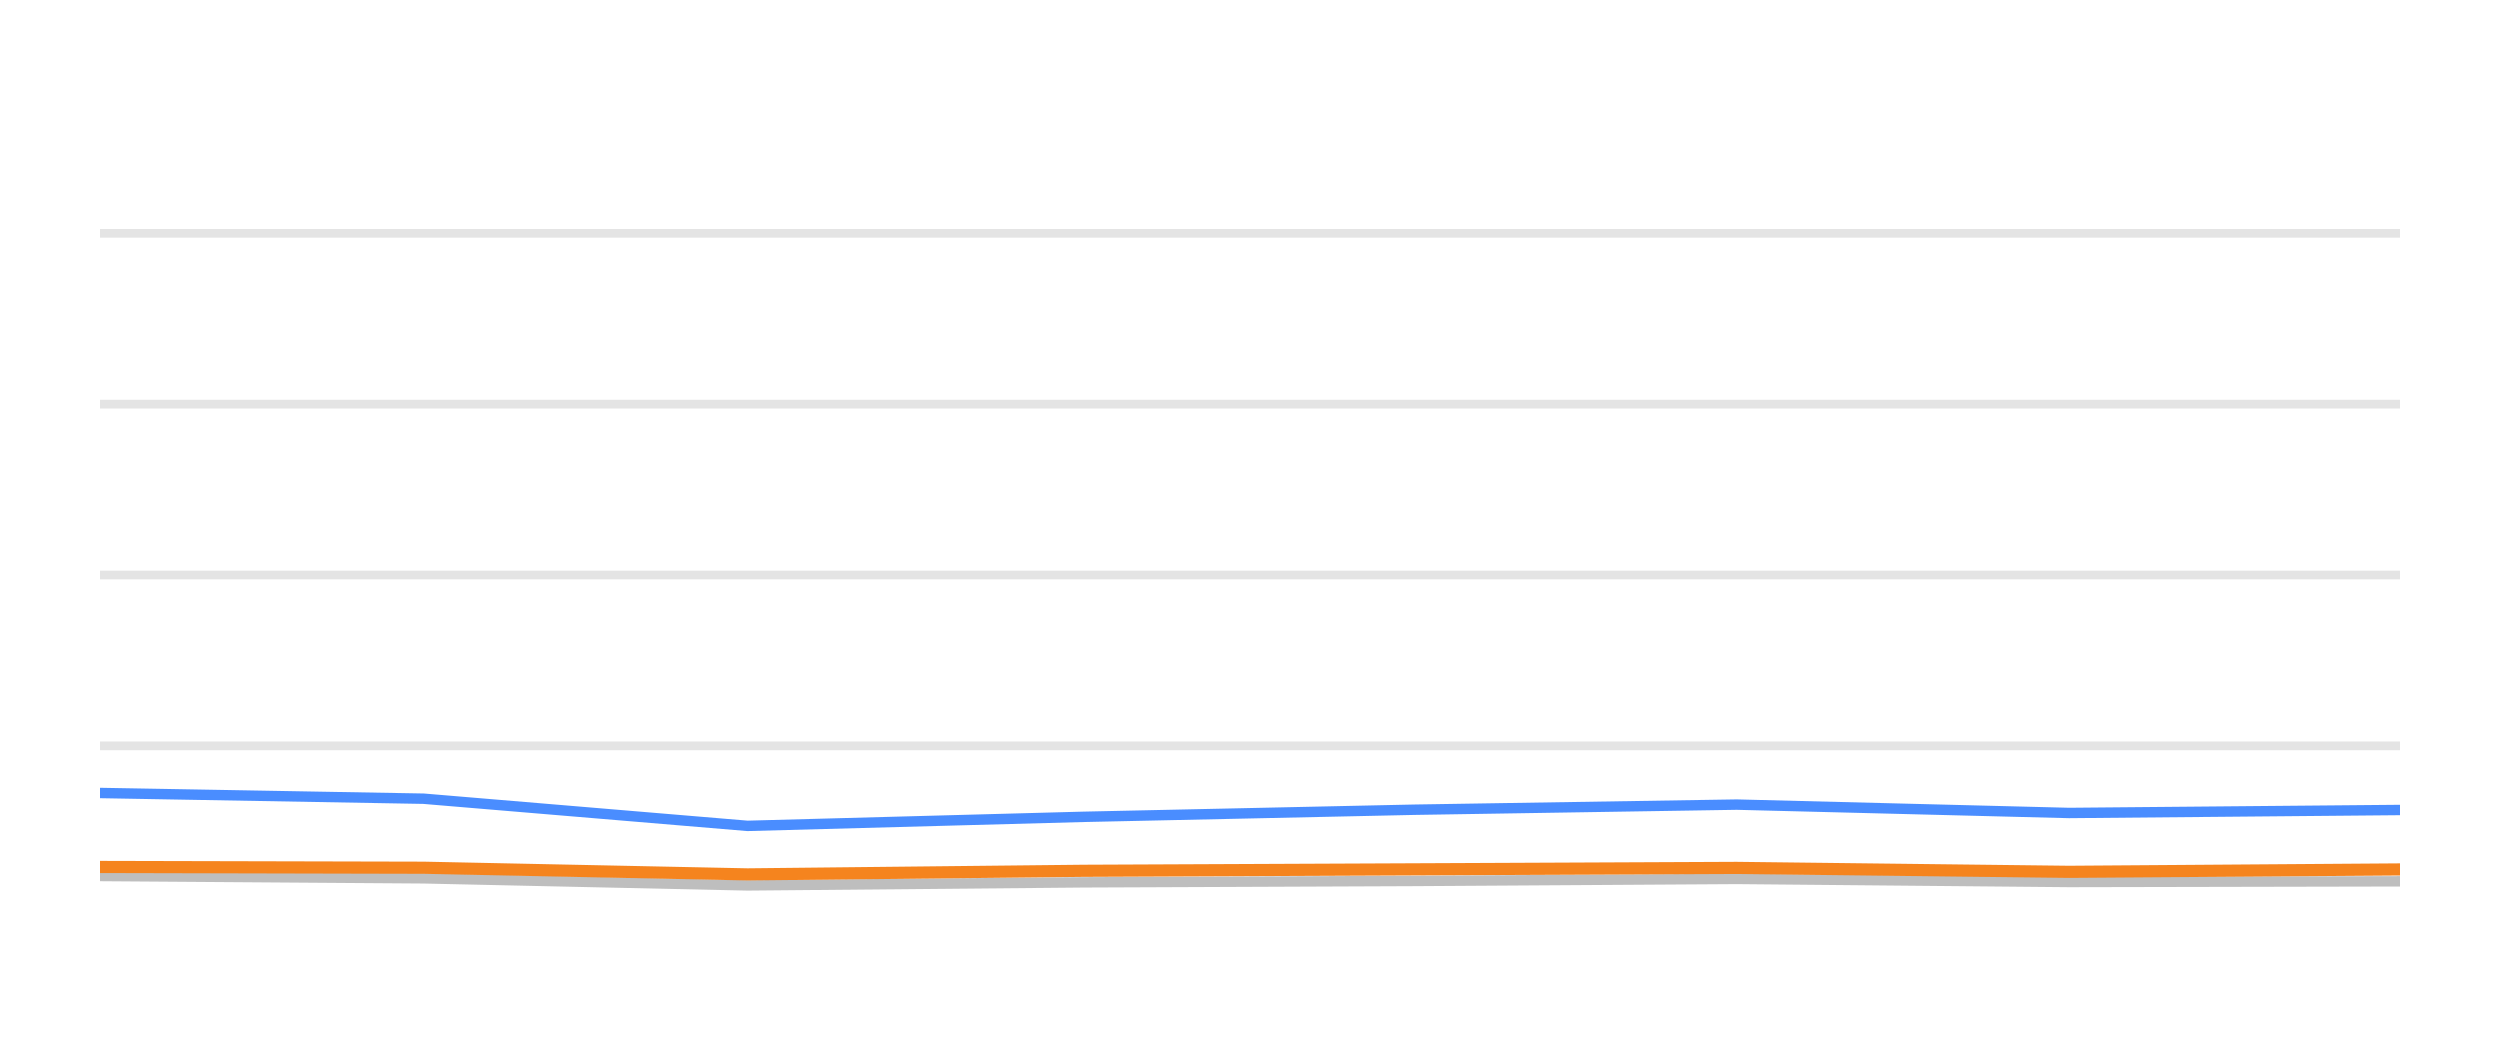
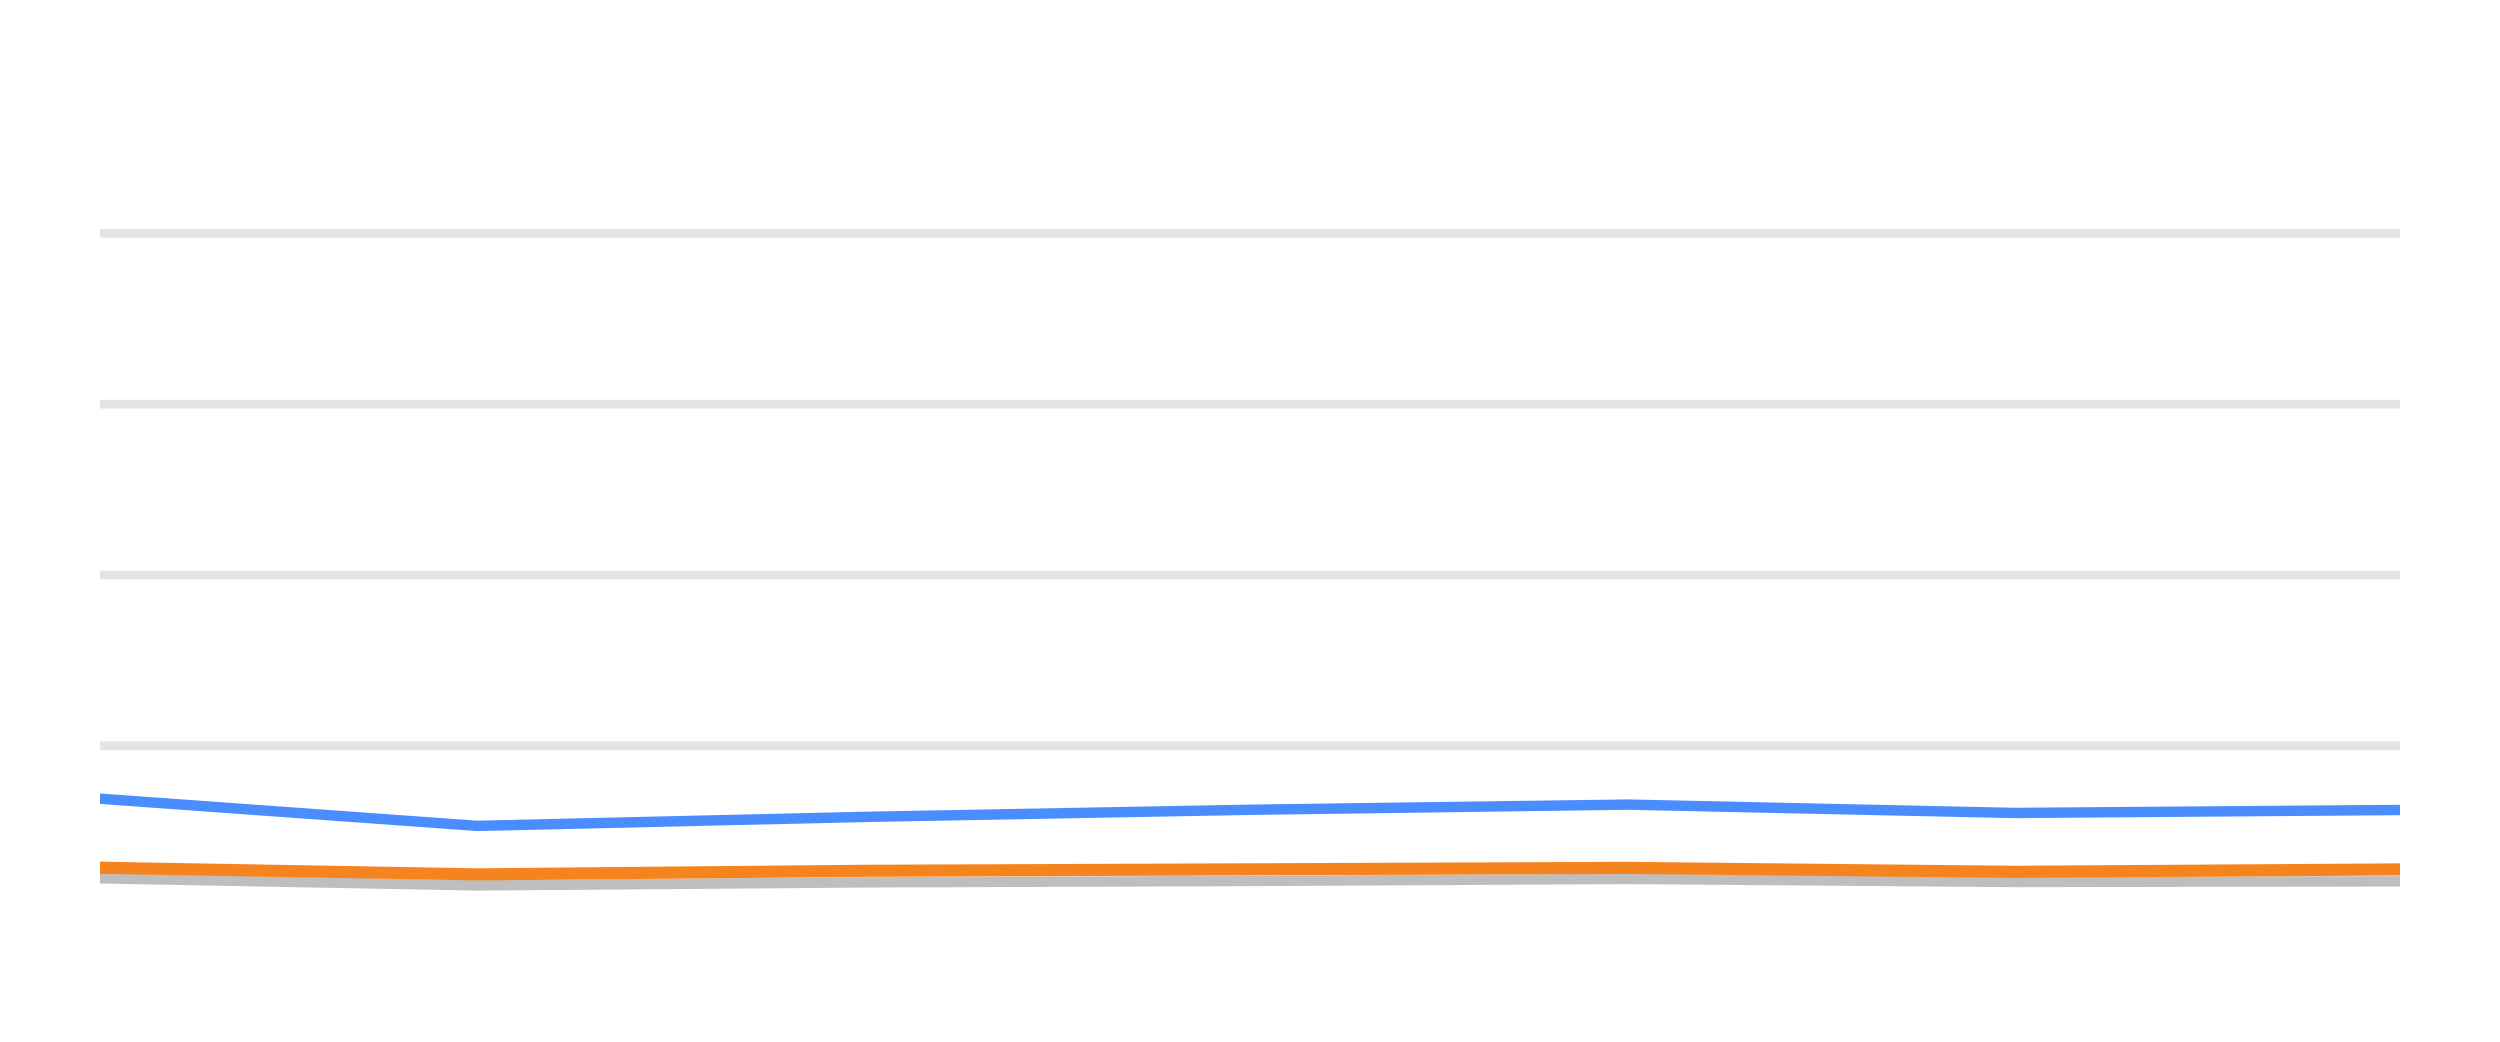
<svg xmlns="http://www.w3.org/2000/svg" width="144pt" height="60pt" viewBox="0 0 144 60" version="1.1">
  <defs>
    <style type="text/css">*{stroke-linejoin: round; stroke-linecap: butt}</style>
  </defs>
  <g id="figure_1">
    <g id="patch_1">
      <path d="M 0 60  L 144 60  L 144 0  L 0 0  L 0 60  z " style="fill: none; opacity: 0" />
    </g>
    <g id="axes_1">
      <g id="patch_2">
        <path d="M 5.76 52.8  L 138.24 52.8  L 138.24 3.6  L 5.76 3.6  L 5.76 52.8  z " style="fill: none" />
      </g>
      <g id="matplotlib.axis_1" />
      <g id="matplotlib.axis_2" />
      <g id="line2d_1">
-         <path d="M 5.76 42.96  L 138.24 42.96  " clip-path="url(#pb68edc4564)" style="fill: none; stroke: #b2b2b2; stroke-opacity: 0.35; stroke-width: 0.5; stroke-linecap: square" />
+         <path d="M 5.76 42.96  L 138.24 42.96  " clip-path="url(#p4d5a857b49)" style="fill: none; stroke: #b2b2b2; stroke-opacity: 0.35; stroke-width: 0.5; stroke-linecap: square" />
      </g>
      <g id="line2d_2">
-         <path d="M 5.76 33.12  L 138.24 33.12  " clip-path="url(#pb68edc4564)" style="fill: none; stroke: #b2b2b2; stroke-opacity: 0.35; stroke-width: 0.5; stroke-linecap: square" />
+         <path d="M 5.76 33.12  L 138.24 33.12  " clip-path="url(#p4d5a857b49)" style="fill: none; stroke: #b2b2b2; stroke-opacity: 0.35; stroke-width: 0.5; stroke-linecap: square" />
      </g>
      <g id="line2d_3">
-         <path d="M 5.76 23.28  L 138.24 23.28  " clip-path="url(#pb68edc4564)" style="fill: none; stroke: #b2b2b2; stroke-opacity: 0.35; stroke-width: 0.5; stroke-linecap: square" />
+         <path d="M 5.76 23.28  L 138.24 23.28  " clip-path="url(#p4d5a857b49)" style="fill: none; stroke: #b2b2b2; stroke-opacity: 0.35; stroke-width: 0.5; stroke-linecap: square" />
      </g>
      <g id="line2d_4">
-         <path d="M 5.76 13.44  L 138.24 13.44  " clip-path="url(#pb68edc4564)" style="fill: none; stroke: #b2b2b2; stroke-opacity: 0.35; stroke-width: 0.5; stroke-linecap: square" />
+         <path d="M 5.76 13.44  L 138.24 13.44  " clip-path="url(#p4d5a857b49)" style="fill: none; stroke: #b2b2b2; stroke-opacity: 0.35; stroke-width: 0.5; stroke-linecap: square" />
      </g>
      <g id="line2d_5">
-         <path d="M 5.76 50.458  L 24.397 50.591  L 43.056 50.999  L 62.412 50.822  L 81.446 50.743  L 100.033 50.625  L 119.179 50.802  L 138.24 50.763  " clip-path="url(#pb68edc4564)" style="fill: none; stroke: #bebebe; stroke-width: 0.6; stroke-linecap: round" />
+         <path d="M 5.76 50.591  L 27.473 50.999  L 49.998 50.822  L 72.148 50.743  L 93.778 50.625  L 116.059 50.802  L 138.24 50.763  " clip-path="url(#p4d5a857b49)" style="fill: none; stroke: #bebebe; stroke-width: 0.6; stroke-linecap: round" />
      </g>
      <g id="line2d_6">
-         <path d="M 5.76 45.676  L 24.397 46.005  L 43.056 47.57  L 62.412 47.049  L 81.446 46.64  L 100.033 46.345  L 119.179 46.827  L 138.24 46.655  " clip-path="url(#pb68edc4564)" style="fill: none; stroke: #4a8dff; stroke-width: 0.6; stroke-linecap: round" />
+         <path d="M 5.76 46.005  L 27.473 47.57  L 49.998 47.049  L 72.148 46.64  L 93.778 46.345  L 116.059 46.827  L 138.24 46.655  " clip-path="url(#p4d5a857b49)" style="fill: none; stroke: #4a8dff; stroke-width: 0.6; stroke-linecap: round" />
      </g>
      <g id="line2d_7">
-         <path d="M 5.76 49.937  L 24.397 49.981  L 43.056 50.365  L 62.412 50.158  L 81.446 50.074  L 100.033 49.991  L 119.179 50.217  L 138.24 50.079  " clip-path="url(#pb68edc4564)" style="fill: none; stroke: #f5841e; stroke-width: 0.7; stroke-linecap: round" />
+         <path d="M 5.76 49.981  L 27.473 50.365  L 49.998 50.158  L 72.148 50.074  L 93.778 49.991  L 116.059 50.217  L 138.24 50.079  " clip-path="url(#p4d5a857b49)" style="fill: none; stroke: #f5841e; stroke-width: 0.7; stroke-linecap: round" />
      </g>
    </g>
  </g>
  <defs>
-     <clipPath id="pb68edc4564">
+     <clipPath id="p4d5a857b49">
      <rect x="5.76" y="3.6" width="132.48" height="49.2" />
    </clipPath>
  </defs>
</svg>
